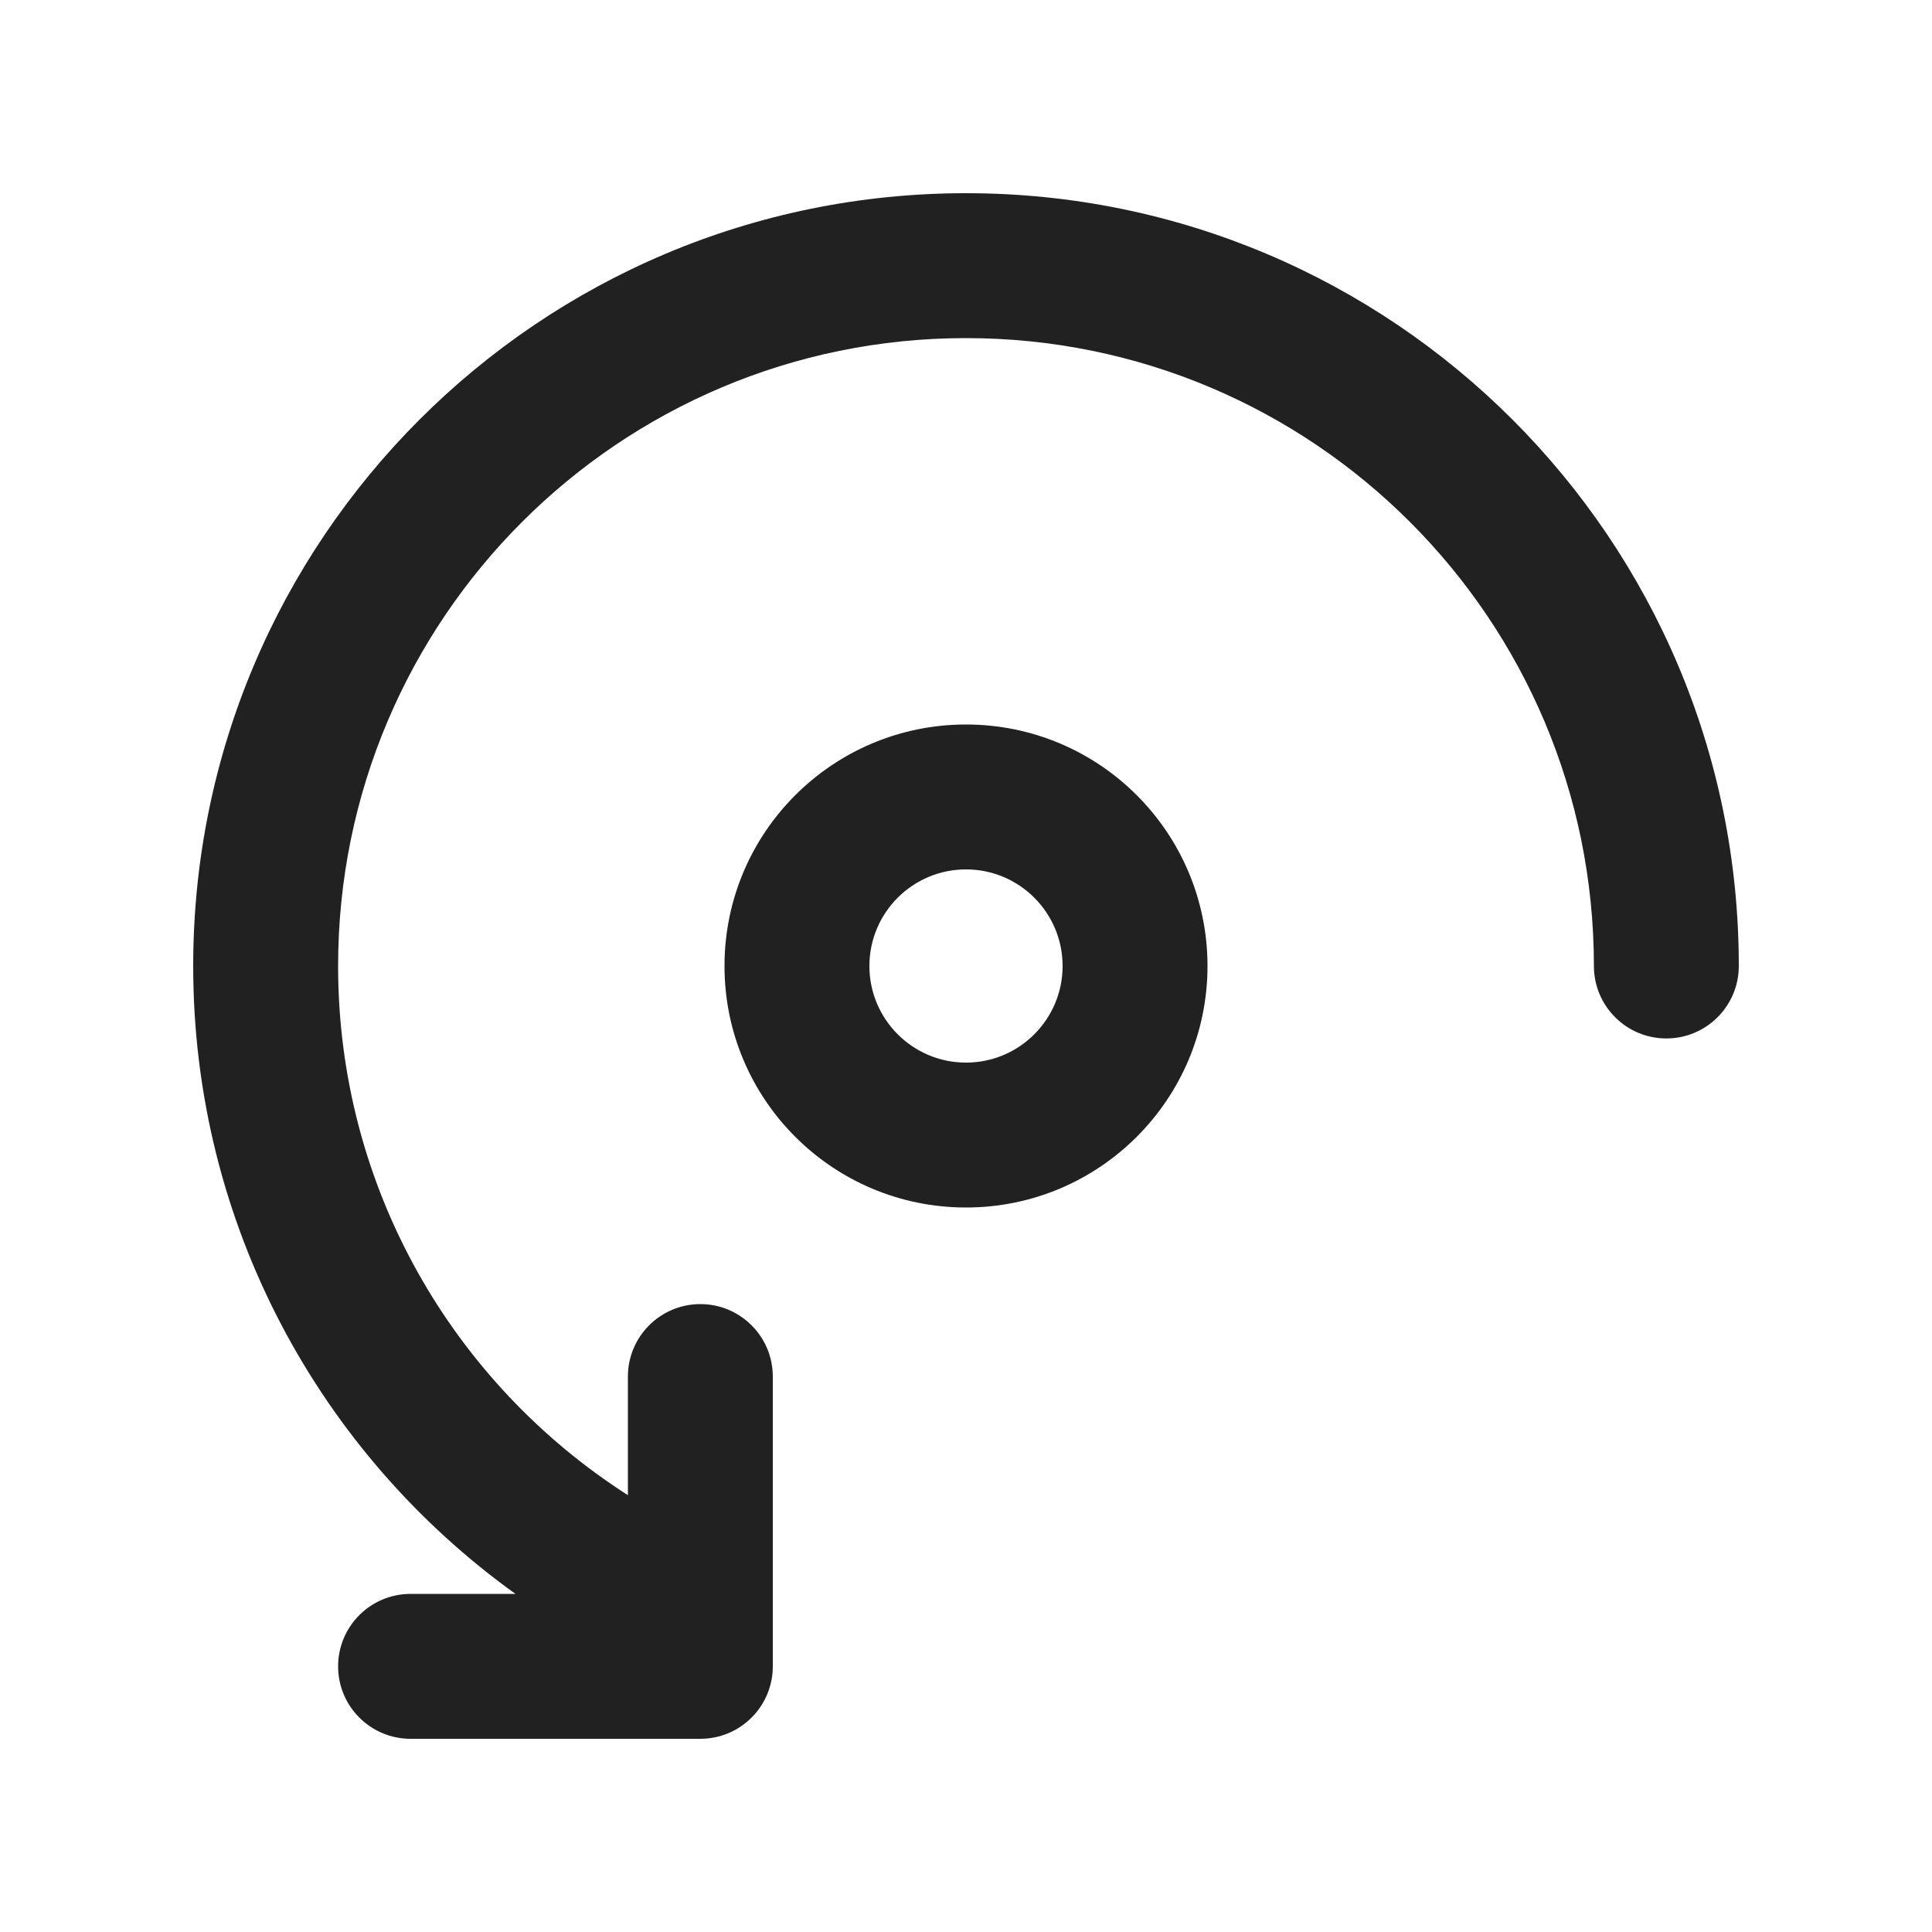
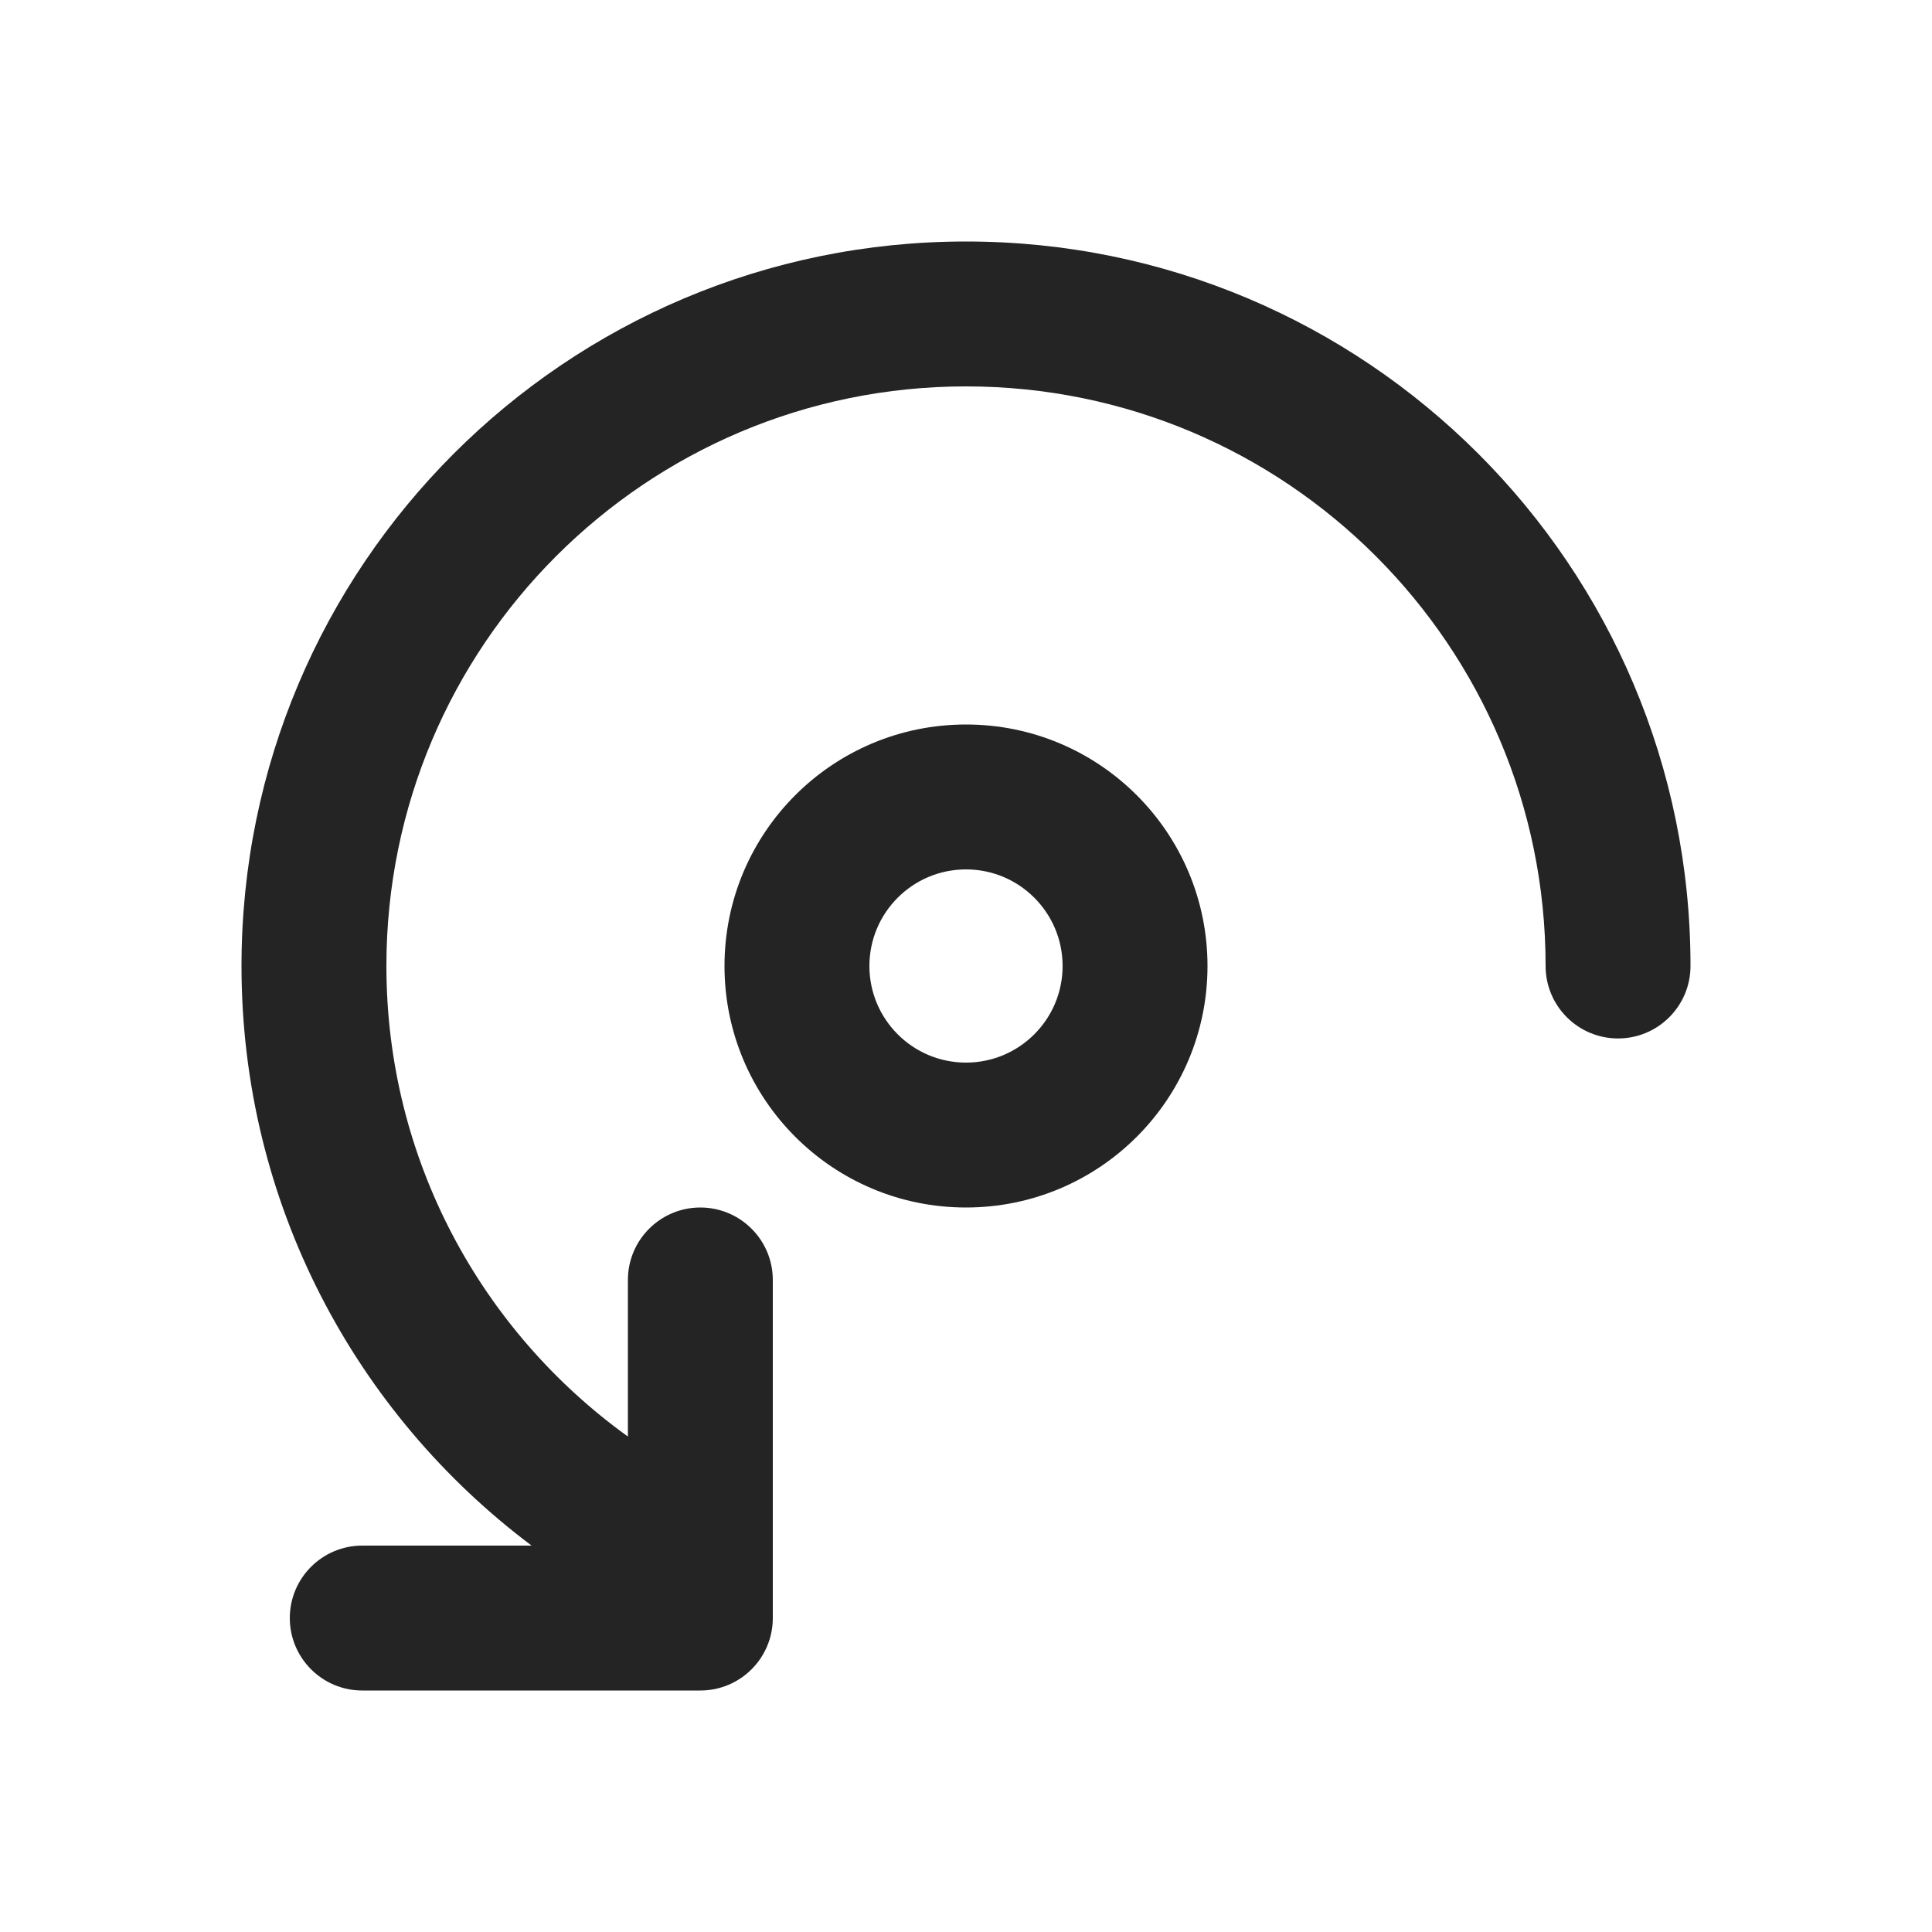
<svg xmlns="http://www.w3.org/2000/svg" width="20" height="20" viewBox="0 0 20 20" fill="none">
-   <path d="M10 3.5C13.59 3.5 16.5 6.41 16.5 10C16.5 10.414 16.836 10.75 17.25 10.75C17.664 10.75 18 10.414 18 10C18 5.582 14.418 2 10 2C5.582 2 2 5.582 2 10C2 12.678 3.316 15.049 5.336 16.5H4.25C3.836 16.5 3.5 16.836 3.5 17.25C3.5 17.664 3.836 18 4.25 18H7.25C7.664 18 8 17.664 8 17.25V14.25C8 13.836 7.664 13.5 7.25 13.5C6.836 13.5 6.5 13.836 6.5 14.25V15.478C4.695 14.323 3.5 12.3 3.5 10C3.5 6.41 6.41 3.5 10 3.5ZM7.5 10C7.5 11.381 8.619 12.5 10 12.5C11.381 12.5 12.5 11.381 12.5 10C12.5 8.619 11.381 7.5 10 7.5C8.619 7.5 7.5 8.619 7.5 10ZM9 10C9 9.448 9.448 9 10 9C10.552 9 11 9.448 11 10C11 10.552 10.552 11 10 11C9.448 11 9 10.552 9 10Z" fill="#212121" />
+   <path d="M10 2.5C14.142 2.5 17.5 5.858 17.5 10C17.5 10.414 17.164 10.75 16.75 10.75C16.336 10.75 16 10.414 16 10C16 6.686 13.314 4 10 4C6.686 4 4 6.686 4 10C4 12.007 4.987 13.782 6.5 14.871V13.25C6.5 12.836 6.836 12.5 7.25 12.5C7.664 12.5 8 12.836 8 13.25V16.75C8 17.164 7.664 17.5 7.25 17.5H3.75C3.336 17.5 3 17.164 3 16.75C3 16.336 3.336 16 3.75 16H5.503C3.68 14.632 2.5 12.454 2.5 10C2.5 5.858 5.858 2.5 10 2.5ZM10 7.5C11.381 7.5 12.5 8.619 12.5 10C12.5 11.381 11.381 12.5 10 12.5C8.619 12.5 7.5 11.381 7.5 10C7.5 8.619 8.619 7.5 10 7.5ZM10 9C9.448 9 9 9.448 9 10C9 10.552 9.448 11 10 11C10.552 11 11 10.552 11 10C11 9.448 10.552 9 10 9Z" fill="black" fill-opacity="0.859" />
</svg>
